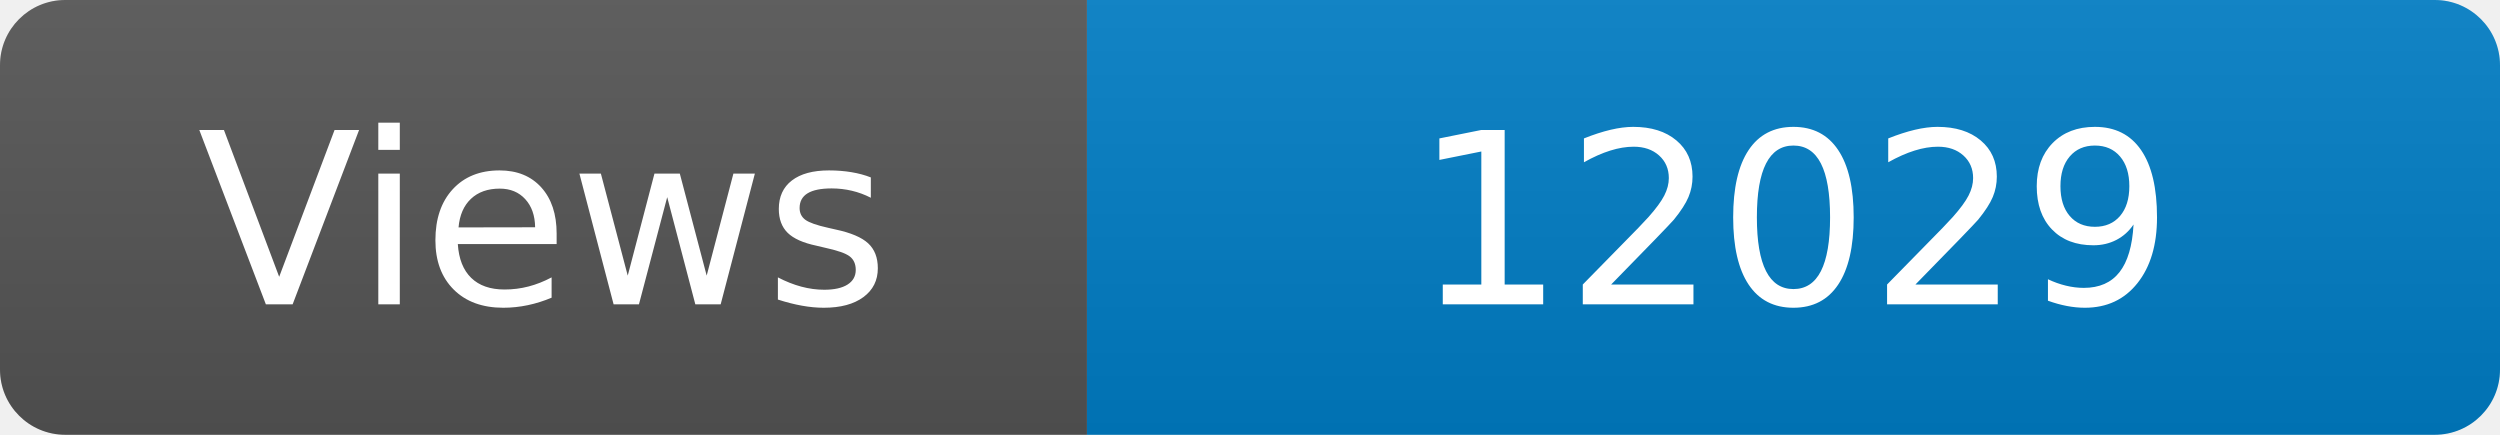
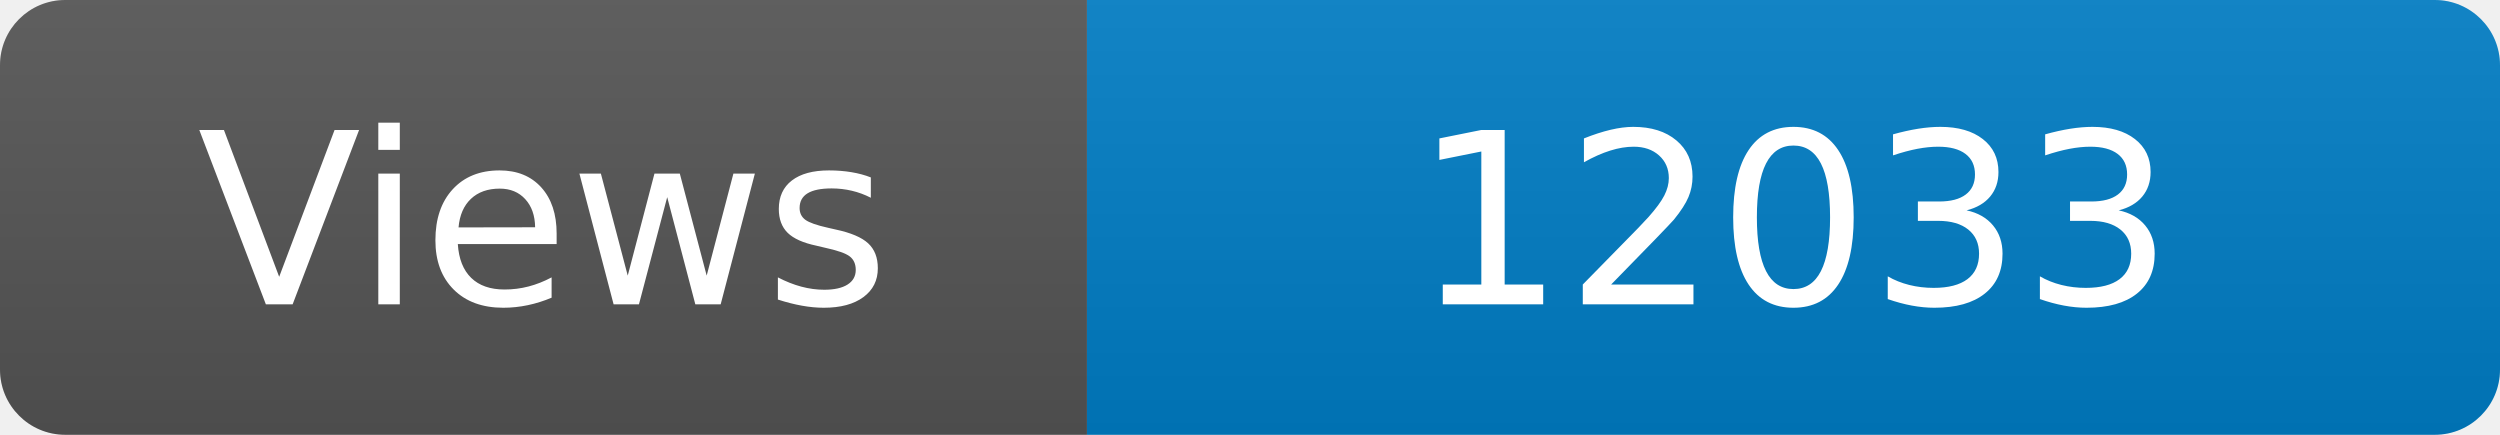
<svg xmlns="http://www.w3.org/2000/svg" width="115" height="20" role="img" aria-label="Maintained?: yes">
  <linearGradient id="s" x2="0" y2="100%">
    <stop offset="0" stop-color="#bbb" stop-opacity=".1" />
    <stop offset="1" stop-opacity=".1" />
  </linearGradient>
  <clipPath id="r">
    <rect width="115" height="20" rx="3" fill="#fff" />
  </clipPath>
  <g clip-path="url(#r)">
    <rect width="50" height="20" fill="#555" />
    <rect x="50" width="160" height="20" fill="#007ec6" />
    <rect width="115" height="20" fill="url(#s)" />
  </g>
  <g fill="#fff" text-anchor="middle" font-family="Verdana,Geneva,DejaVu Sans,sans-serif" font-size="110">
    <text x="250" y="140" transform="scale(.1)" fill="#fff">Views</text>
-     <text x="825" y="140" transform="scale(.1)" fill="#fff">12029</text>
+     <text x="825" y="140" transform="scale(.1)" fill="#fff">12033</text>
  </g>
</svg>
